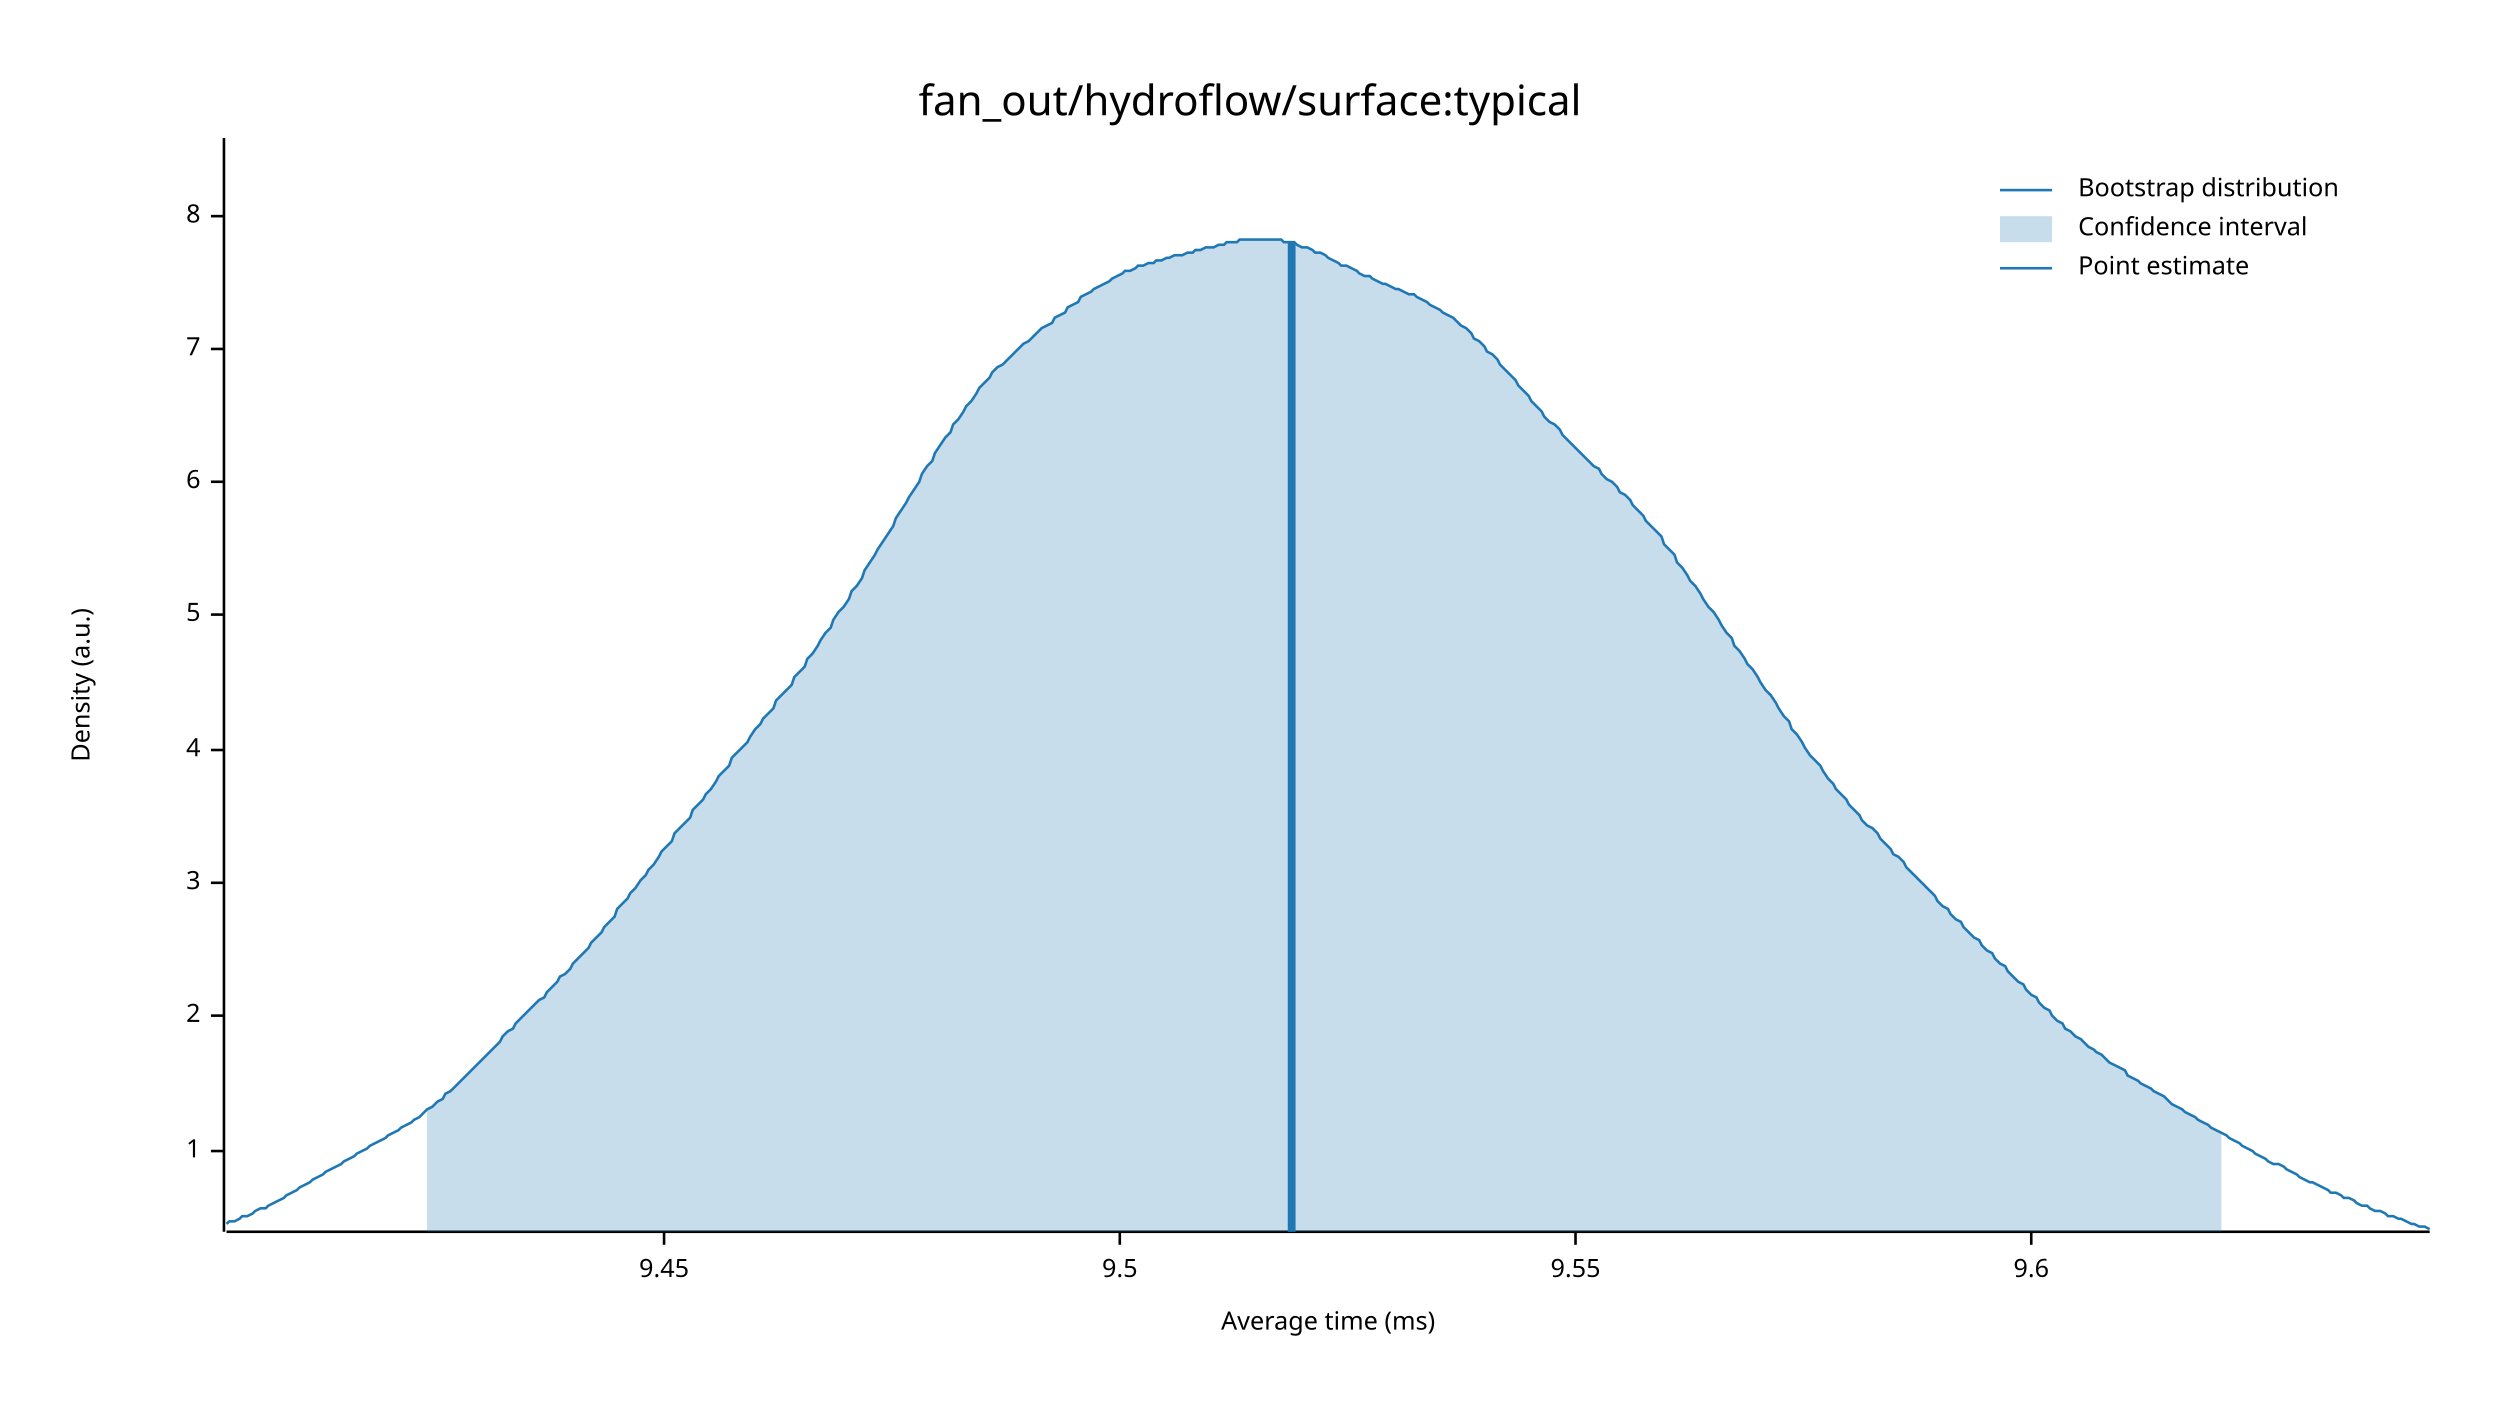
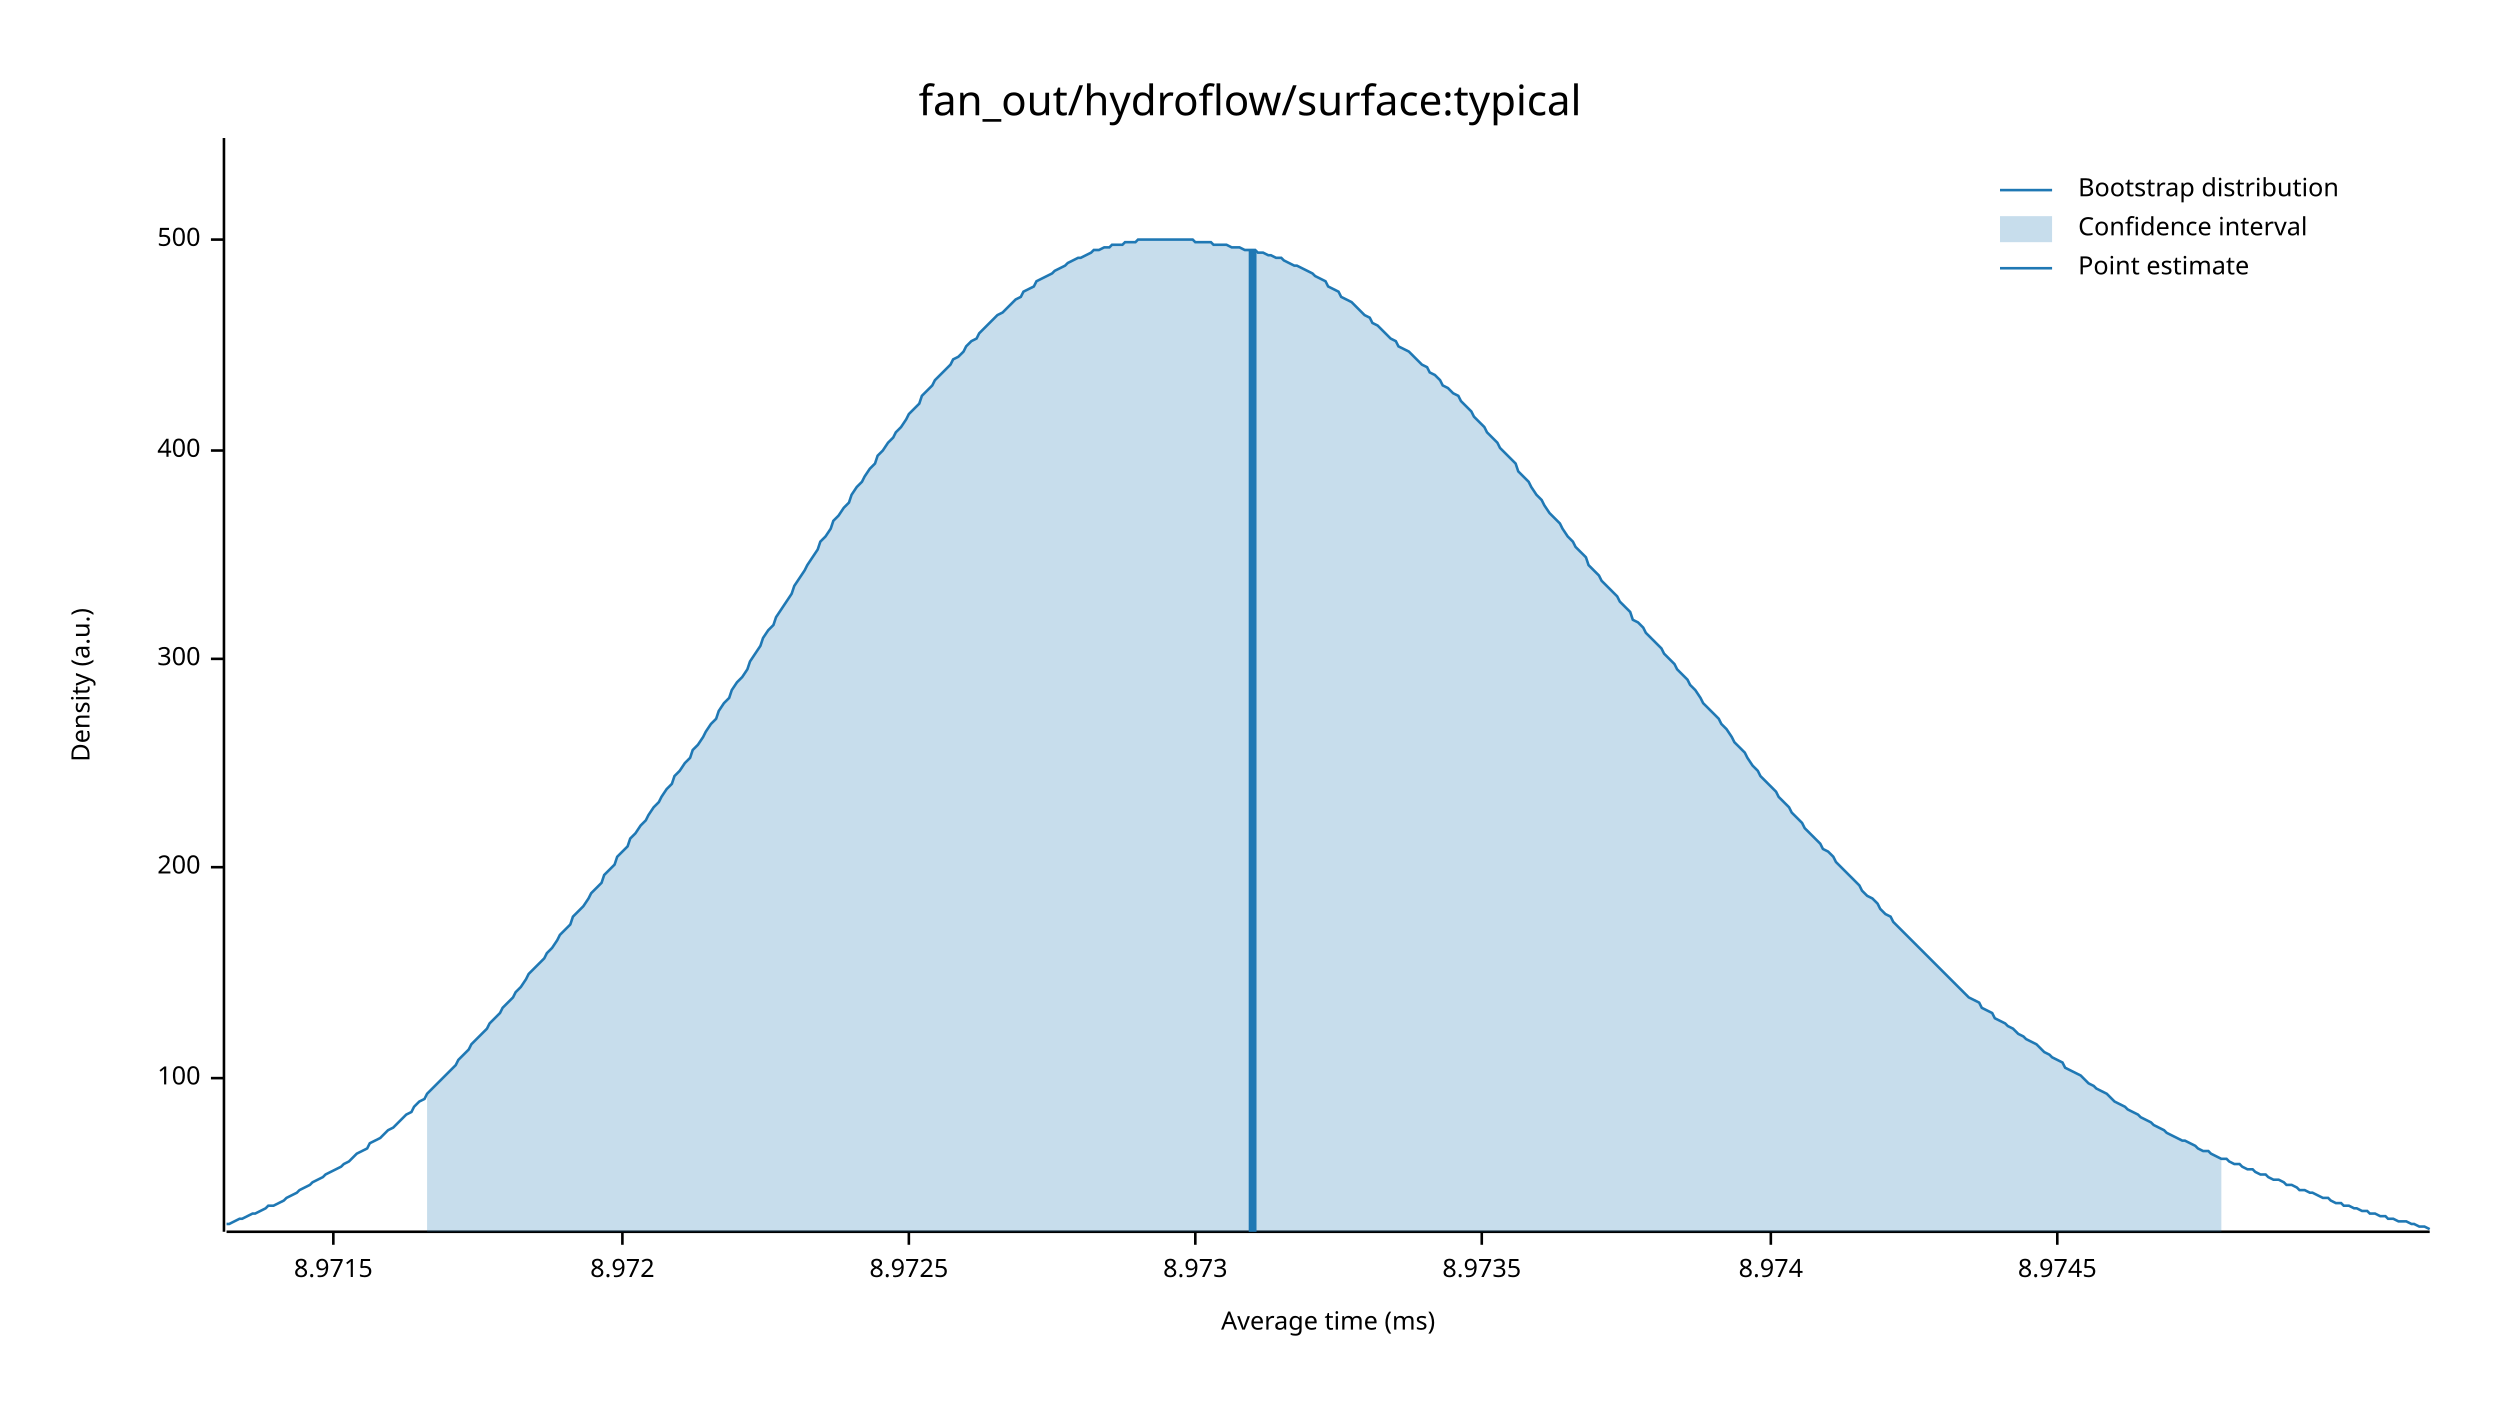
<svg xmlns="http://www.w3.org/2000/svg" width="960" height="540" viewBox="0 0 960 540">
  <text x="480" y="32" dy="0.76em" text-anchor="middle" font-family="sans-serif" font-size="16.129" opacity="1" fill="#000000">
fan_out/hydroflow/surface:typical
</text>
  <text x="27" y="263" dy="0.76em" text-anchor="middle" font-family="sans-serif" font-size="9.677" opacity="1" fill="#000000" transform="rotate(270, 27, 263)">
Density (a.u.)
</text>
  <text x="510" y="513" dy="-0.5ex" text-anchor="middle" font-family="sans-serif" font-size="9.677" opacity="1" fill="#000000">
Average time (ms)
</text>
  <polyline fill="none" opacity="1" stroke="#000000" stroke-width="1" points="86,53 86,473 " />
-   <text x="77" y="442" dy="0.5ex" text-anchor="end" font-family="sans-serif" font-size="9.677" opacity="1" fill="#000000">
- 1
+   <text x="77" y="414" dy="0.5ex" text-anchor="end" font-family="sans-serif" font-size="9.677" opacity="1" fill="#000000">
+ 100
</text>
-   <polyline fill="none" opacity="1" stroke="#000000" stroke-width="1" points="81,442 86,442 " />
-   <text x="77" y="390" dy="0.5ex" text-anchor="end" font-family="sans-serif" font-size="9.677" opacity="1" fill="#000000">
- 2
+   <polyline fill="none" opacity="1" stroke="#000000" stroke-width="1" points="81,414 86,414 " />
+   <text x="77" y="333" dy="0.5ex" text-anchor="end" font-family="sans-serif" font-size="9.677" opacity="1" fill="#000000">
+ 200
</text>
-   <polyline fill="none" opacity="1" stroke="#000000" stroke-width="1" points="81,390 86,390 " />
-   <text x="77" y="339" dy="0.5ex" text-anchor="end" font-family="sans-serif" font-size="9.677" opacity="1" fill="#000000">
- 3
+   <polyline fill="none" opacity="1" stroke="#000000" stroke-width="1" points="81,333 86,333 " />
+   <text x="77" y="253" dy="0.5ex" text-anchor="end" font-family="sans-serif" font-size="9.677" opacity="1" fill="#000000">
+ 300
</text>
-   <polyline fill="none" opacity="1" stroke="#000000" stroke-width="1" points="81,339 86,339 " />
-   <text x="77" y="288" dy="0.5ex" text-anchor="end" font-family="sans-serif" font-size="9.677" opacity="1" fill="#000000">
- 4
+   <polyline fill="none" opacity="1" stroke="#000000" stroke-width="1" points="81,253 86,253 " />
+   <text x="77" y="173" dy="0.5ex" text-anchor="end" font-family="sans-serif" font-size="9.677" opacity="1" fill="#000000">
+ 400
</text>
-   <polyline fill="none" opacity="1" stroke="#000000" stroke-width="1" points="81,288 86,288 " />
-   <text x="77" y="236" dy="0.5ex" text-anchor="end" font-family="sans-serif" font-size="9.677" opacity="1" fill="#000000">
- 5
+   <polyline fill="none" opacity="1" stroke="#000000" stroke-width="1" points="81,173 86,173 " />
+   <text x="77" y="92" dy="0.5ex" text-anchor="end" font-family="sans-serif" font-size="9.677" opacity="1" fill="#000000">
+ 500
</text>
-   <polyline fill="none" opacity="1" stroke="#000000" stroke-width="1" points="81,236 86,236 " />
-   <text x="77" y="185" dy="0.5ex" text-anchor="end" font-family="sans-serif" font-size="9.677" opacity="1" fill="#000000">
- 6
+   <polyline fill="none" opacity="1" stroke="#000000" stroke-width="1" points="81,92 86,92 " />
+   <polyline fill="none" opacity="1" stroke="#000000" stroke-width="1" points="87,473 933,473 " />
+   <text x="128" y="483" dy="0.76em" text-anchor="middle" font-family="sans-serif" font-size="9.677" opacity="1" fill="#000000">
+ 8.9715
</text>
-   <polyline fill="none" opacity="1" stroke="#000000" stroke-width="1" points="81,185 86,185 " />
-   <text x="77" y="134" dy="0.5ex" text-anchor="end" font-family="sans-serif" font-size="9.677" opacity="1" fill="#000000">
- 7
+   <polyline fill="none" opacity="1" stroke="#000000" stroke-width="1" points="128,473 128,478 " />
+   <text x="239" y="483" dy="0.76em" text-anchor="middle" font-family="sans-serif" font-size="9.677" opacity="1" fill="#000000">
+ 8.972
</text>
-   <polyline fill="none" opacity="1" stroke="#000000" stroke-width="1" points="81,134 86,134 " />
-   <text x="77" y="83" dy="0.5ex" text-anchor="end" font-family="sans-serif" font-size="9.677" opacity="1" fill="#000000">
- 8
+   <polyline fill="none" opacity="1" stroke="#000000" stroke-width="1" points="239,473 239,478 " />
+   <text x="349" y="483" dy="0.76em" text-anchor="middle" font-family="sans-serif" font-size="9.677" opacity="1" fill="#000000">
+ 8.9725
</text>
-   <polyline fill="none" opacity="1" stroke="#000000" stroke-width="1" points="81,83 86,83 " />
-   <polyline fill="none" opacity="1" stroke="#000000" stroke-width="1" points="87,473 933,473 " />
-   <text x="255" y="483" dy="0.76em" text-anchor="middle" font-family="sans-serif" font-size="9.677" opacity="1" fill="#000000">
- 9.45
+   <polyline fill="none" opacity="1" stroke="#000000" stroke-width="1" points="349,473 349,478 " />
+   <text x="459" y="483" dy="0.76em" text-anchor="middle" font-family="sans-serif" font-size="9.677" opacity="1" fill="#000000">
+ 8.973
</text>
-   <polyline fill="none" opacity="1" stroke="#000000" stroke-width="1" points="255,473 255,478 " />
-   <text x="430" y="483" dy="0.76em" text-anchor="middle" font-family="sans-serif" font-size="9.677" opacity="1" fill="#000000">
- 9.5
+   <polyline fill="none" opacity="1" stroke="#000000" stroke-width="1" points="459,473 459,478 " />
+   <text x="569" y="483" dy="0.76em" text-anchor="middle" font-family="sans-serif" font-size="9.677" opacity="1" fill="#000000">
+ 8.9735
</text>
-   <polyline fill="none" opacity="1" stroke="#000000" stroke-width="1" points="430,473 430,478 " />
-   <text x="605" y="483" dy="0.76em" text-anchor="middle" font-family="sans-serif" font-size="9.677" opacity="1" fill="#000000">
- 9.55
+   <polyline fill="none" opacity="1" stroke="#000000" stroke-width="1" points="569,473 569,478 " />
+   <text x="680" y="483" dy="0.76em" text-anchor="middle" font-family="sans-serif" font-size="9.677" opacity="1" fill="#000000">
+ 8.974
</text>
-   <polyline fill="none" opacity="1" stroke="#000000" stroke-width="1" points="605,473 605,478 " />
-   <text x="780" y="483" dy="0.76em" text-anchor="middle" font-family="sans-serif" font-size="9.677" opacity="1" fill="#000000">
- 9.6
+   <polyline fill="none" opacity="1" stroke="#000000" stroke-width="1" points="680,473 680,478 " />
+   <text x="790" y="483" dy="0.76em" text-anchor="middle" font-family="sans-serif" font-size="9.677" opacity="1" fill="#000000">
+ 8.9745
</text>
-   <polyline fill="none" opacity="1" stroke="#000000" stroke-width="1" points="780,473 780,478 " />
-   <polyline fill="none" opacity="1" stroke="#1F78B4" stroke-width="1" points="87,470 88,469 90,469 92,468 93,467 95,467 97,466 98,465 100,464 102,464 103,463 105,462 107,461 109,460 110,459 112,458 114,457 115,456 117,455 119,454 120,453 122,452 124,451 125,450 127,449 129,448 131,447 132,446 134,445 136,444 137,443 139,442 141,441 142,440 144,439 146,438 148,437 149,436 151,435 153,434 154,433 156,432 158,431 159,430 161,429 163,427 164,426 166,425 168,423 170,422 171,420 173,419 175,417 176,416 178,414 180,412 181,411 183,409 185,407 187,405 188,404 190,402 192,400 193,398 195,396 197,395 198,393 200,391 202,389 203,388 205,386 207,384 209,383 210,381 212,379 214,377 215,375 217,374 219,372 220,370 222,368 224,366 226,364 227,362 229,360 231,358 232,356 234,354 236,352 237,349 239,347 241,345 242,343 244,341 246,338 248,336 249,334 251,332 253,329 254,327 256,325 258,323 259,320 261,318 263,316 265,314 266,311 268,309 270,307 271,305 273,303 275,300 276,298 278,296 280,294 281,291 283,289 285,287 287,285 288,283 290,280 292,278 293,276 295,274 297,272 298,269 300,267 302,265 304,263 305,260 307,258 309,256 310,253 312,251 314,248 315,246 317,243 319,241 320,238 322,235 324,233 326,230 327,227 329,225 331,222 332,219 334,216 336,213 337,211 339,208 341,205 343,202 344,199 346,196 348,193 349,191 351,188 353,185 354,182 356,179 358,177 359,174 361,171 363,168 365,166 366,163 368,161 370,158 371,156 373,154 375,151 376,149 378,147 380,145 381,143 383,141 385,140 387,138 388,137 390,135 392,133 393,132 395,131 397,129 398,128 400,126 402,125 404,124 405,122 407,121 409,120 410,118 412,117 414,116 415,114 417,113 419,112 420,111 422,110 424,109 426,108 427,107 429,106 431,105 432,104 434,104 436,103 437,102 439,102 441,101 443,101 444,100 446,100 448,99 449,99 451,98 453,98 454,98 456,97 458,97 459,96 461,96 463,95 465,95 466,95 468,94 470,94 471,93 473,93 475,93 476,92 478,92 480,92 482,92 483,92 485,92 487,92 488,92 490,92 492,92 493,93 495,93 497,93 498,94 500,95 502,95 504,96 505,97 507,97 509,98 510,99 512,100 514,101 515,102 517,102 519,103 521,104 522,105 524,106 526,106 527,107 529,108 531,109 532,109 534,110 536,111 537,111 539,112 541,113 543,113 544,114 546,115 548,116 549,117 551,118 553,119 554,120 556,121 558,122 560,124 561,125 563,126 565,128 566,130 568,131 570,133 571,135 573,136 575,138 576,140 578,142 580,144 582,146 583,148 585,150 587,152 588,154 590,156 592,158 593,160 595,162 597,163 599,165 600,167 602,169 604,171 605,172 607,174 609,176 610,177 612,179 614,180 615,182 617,184 619,185 621,187 622,189 624,190 626,192 627,194 629,196 631,198 632,200 634,202 636,204 638,206 639,209 641,211 643,213 644,216 646,218 648,221 649,223 651,225 653,228 654,230 656,233 658,235 660,238 661,240 663,243 665,245 666,248 668,250 670,253 671,255 673,257 675,260 676,262 678,265 680,267 682,270 683,272 685,275 687,277 688,280 690,282 692,285 693,287 695,290 697,292 699,294 700,296 702,299 704,301 705,303 707,305 709,307 710,309 712,311 714,313 715,315 717,317 719,318 721,320 722,322 724,324 726,326 727,328 729,329 731,331 732,333 734,335 736,337 738,339 739,340 741,342 743,344 744,346 746,348 748,349 749,351 751,353 753,354 754,356 756,358 758,360 760,361 761,363 763,365 765,366 766,368 768,370 770,371 771,373 773,375 775,377 777,378 778,380 780,382 782,383 783,385 785,387 787,388 788,390 790,392 792,393 793,395 795,396 797,398 799,399 800,400 802,402 804,403 805,404 807,405 809,407 810,408 812,409 814,410 816,411 817,413 819,414 821,415 822,416 824,417 826,418 827,419 829,420 831,421 832,422 834,424 836,425 838,426 839,427 841,428 843,429 844,430 846,431 848,432 849,433 851,434 853,435 855,436 856,437 858,438 860,439 861,440 863,441 865,442 866,443 868,444 870,445 871,446 873,447 875,447 877,448 878,449 880,450 882,451 883,452 885,453 887,454 888,454 890,455 892,456 894,457 895,458 897,458 899,459 900,460 902,460 904,461 905,462 907,463 909,463 910,464 912,465 914,465 916,466 917,467 919,467 921,468 922,468 924,469 926,470 927,470 929,471 931,471 933,472 " />
-   <polygon opacity="0.25" fill="#1F78B4" points="164,426 166,425 168,423 170,422 171,420 173,419 175,417 176,416 178,414 180,412 181,411 183,409 185,407 187,405 188,404 190,402 192,400 193,398 195,396 197,395 198,393 200,391 202,389 203,388 205,386 207,384 209,383 210,381 212,379 214,377 215,375 217,374 219,372 220,370 222,368 224,366 226,364 227,362 229,360 231,358 232,356 234,354 236,352 237,349 239,347 241,345 242,343 244,341 246,338 248,336 249,334 251,332 253,329 254,327 256,325 258,323 259,320 261,318 263,316 265,314 266,311 268,309 270,307 271,305 273,303 275,300 276,298 278,296 280,294 281,291 283,289 285,287 287,285 288,283 290,280 292,278 293,276 295,274 297,272 298,269 300,267 302,265 304,263 305,260 307,258 309,256 310,253 312,251 314,248 315,246 317,243 319,241 320,238 322,235 324,233 326,230 327,227 329,225 331,222 332,219 334,216 336,213 337,211 339,208 341,205 343,202 344,199 346,196 348,193 349,191 351,188 353,185 354,182 356,179 358,177 359,174 361,171 363,168 365,166 366,163 368,161 370,158 371,156 373,154 375,151 376,149 378,147 380,145 381,143 383,141 385,140 387,138 388,137 390,135 392,133 393,132 395,131 397,129 398,128 400,126 402,125 404,124 405,122 407,121 409,120 410,118 412,117 414,116 415,114 417,113 419,112 420,111 422,110 424,109 426,108 427,107 429,106 431,105 432,104 434,104 436,103 437,102 439,102 441,101 443,101 444,100 446,100 448,99 449,99 451,98 453,98 454,98 456,97 458,97 459,96 461,96 463,95 465,95 466,95 468,94 470,94 471,93 473,93 475,93 476,92 478,92 480,92 482,92 483,92 485,92 487,92 488,92 490,92 492,92 493,93 495,93 497,93 498,94 500,95 502,95 504,96 505,97 507,97 509,98 510,99 512,100 514,101 515,102 517,102 519,103 521,104 522,105 524,106 526,106 527,107 529,108 531,109 532,109 534,110 536,111 537,111 539,112 541,113 543,113 544,114 546,115 548,116 549,117 551,118 553,119 554,120 556,121 558,122 560,124 561,125 563,126 565,128 566,130 568,131 570,133 571,135 573,136 575,138 576,140 578,142 580,144 582,146 583,148 585,150 587,152 588,154 590,156 592,158 593,160 595,162 597,163 599,165 600,167 602,169 604,171 605,172 607,174 609,176 610,177 612,179 614,180 615,182 617,184 619,185 621,187 622,189 624,190 626,192 627,194 629,196 631,198 632,200 634,202 636,204 638,206 639,209 641,211 643,213 644,216 646,218 648,221 649,223 651,225 653,228 654,230 656,233 658,235 660,238 661,240 663,243 665,245 666,248 668,250 670,253 671,255 673,257 675,260 676,262 678,265 680,267 682,270 683,272 685,275 687,277 688,280 690,282 692,285 693,287 695,290 697,292 699,294 700,296 702,299 704,301 705,303 707,305 709,307 710,309 712,311 714,313 715,315 717,317 719,318 721,320 722,322 724,324 726,326 727,328 729,329 731,331 732,333 734,335 736,337 738,339 739,340 741,342 743,344 744,346 746,348 748,349 749,351 751,353 753,354 754,356 756,358 758,360 760,361 761,363 763,365 765,366 766,368 768,370 770,371 771,373 773,375 775,377 777,378 778,380 780,382 782,383 783,385 785,387 787,388 788,390 790,392 792,393 793,395 795,396 797,398 799,399 800,400 802,402 804,403 805,404 807,405 809,407 810,408 812,409 814,410 816,411 817,413 819,414 821,415 822,416 824,417 826,418 827,419 829,420 831,421 832,422 834,424 836,425 838,426 839,427 841,428 843,429 844,430 846,431 848,432 849,433 851,434 853,435 853,473 164,473 " />
-   <polyline fill="none" opacity="1" stroke="#1F78B4" stroke-width="3" points="496,473 496,93 " />
+   <polyline fill="none" opacity="1" stroke="#000000" stroke-width="1" points="790,473 790,478 " />
+   <polyline fill="none" opacity="1" stroke="#1F78B4" stroke-width="1" points="87,470 88,470 90,469 92,468 93,468 95,467 97,466 98,466 100,465 102,464 103,463 105,463 107,462 109,461 110,460 112,459 114,458 115,457 117,456 119,455 120,454 122,453 124,452 125,451 127,450 129,449 131,448 132,447 134,446 136,444 137,443 139,442 141,441 142,439 144,438 146,437 148,435 149,434 151,433 153,431 154,430 156,428 158,427 159,425 161,423 163,422 164,420 166,418 168,416 170,414 171,413 173,411 175,409 176,407 178,405 180,403 181,401 183,399 185,397 187,395 188,393 190,391 192,389 193,387 195,385 197,383 198,381 200,379 202,376 203,374 205,372 207,370 209,368 210,366 212,364 214,361 215,359 217,357 219,355 220,352 222,350 224,348 226,345 227,343 229,341 231,339 232,336 234,334 236,332 237,329 239,327 241,325 242,322 244,320 246,317 248,315 249,313 251,310 253,308 254,306 256,303 258,301 259,298 261,296 263,293 265,291 266,288 268,286 270,283 271,281 273,278 275,276 276,273 278,270 280,268 281,265 283,262 285,260 287,257 288,254 290,251 292,248 293,245 295,242 297,240 298,237 300,234 302,231 304,228 305,225 307,222 309,219 310,217 312,214 314,211 315,208 317,206 319,203 320,200 322,198 324,195 326,193 327,190 329,187 331,185 332,183 334,180 336,178 337,175 339,173 341,170 343,168 344,166 346,164 348,161 349,159 351,157 353,155 354,152 356,150 358,148 359,146 361,144 363,142 365,140 366,138 368,137 370,135 371,133 373,131 375,130 376,128 378,126 380,124 381,123 383,121 385,120 387,118 388,117 390,115 392,114 393,112 395,111 397,110 398,108 400,107 402,106 404,105 405,104 407,103 409,102 410,101 412,100 414,99 415,99 417,98 419,97 420,96 422,96 424,95 426,95 427,94 429,94 431,94 432,93 434,93 436,93 437,92 439,92 441,92 443,92 444,92 446,92 448,92 449,92 451,92 453,92 454,92 456,92 458,92 459,93 461,93 463,93 465,93 466,94 468,94 470,94 471,94 473,95 475,95 476,95 478,96 480,96 482,96 483,97 485,97 487,98 488,98 490,99 492,99 493,100 495,101 497,102 498,102 500,103 502,104 504,105 505,106 507,107 509,108 510,110 512,111 514,112 515,114 517,115 519,116 521,118 522,119 524,121 526,122 527,124 529,125 531,127 532,128 534,130 536,131 537,133 539,134 541,135 543,137 544,138 546,140 548,141 549,143 551,144 553,146 554,148 556,149 558,151 560,152 561,154 563,156 565,158 566,160 568,162 570,164 571,166 573,168 575,170 576,172 578,174 580,176 582,178 583,181 585,183 587,185 588,187 590,190 592,192 593,194 595,197 597,199 599,201 600,203 602,206 604,208 605,210 607,212 609,214 610,217 612,219 614,221 615,223 617,225 619,227 621,229 622,231 624,233 626,235 627,238 629,239 631,241 632,243 634,245 636,247 638,249 639,251 641,253 643,255 644,257 646,259 648,261 649,263 651,265 653,268 654,270 656,272 658,274 660,276 661,278 663,280 665,283 666,285 668,287 670,289 671,291 673,294 675,296 676,298 678,300 680,302 682,304 683,306 685,308 687,310 688,312 690,314 692,316 693,318 695,320 697,322 699,324 700,326 702,327 704,329 705,331 707,333 709,335 710,336 712,338 714,340 715,342 717,344 719,345 721,347 722,349 724,351 726,352 727,354 729,356 731,358 732,359 734,361 736,363 738,365 739,366 741,368 743,370 744,371 746,373 748,375 749,376 751,378 753,380 754,381 756,383 758,384 760,385 761,387 763,388 765,389 766,391 768,392 770,393 771,394 773,395 775,397 777,398 778,399 780,400 782,401 783,402 785,404 787,405 788,406 790,407 792,408 793,410 795,411 797,412 799,413 800,414 802,416 804,417 805,418 807,419 809,420 810,421 812,423 814,424 816,425 817,426 819,427 821,428 822,429 824,430 826,431 827,432 829,433 831,434 832,435 834,436 836,437 838,438 839,438 841,439 843,440 844,441 846,442 848,442 849,443 851,444 853,445 855,445 856,446 858,447 860,447 861,448 863,449 865,449 866,450 868,451 870,451 871,452 873,453 875,453 877,454 878,455 880,455 882,456 883,457 885,457 887,458 888,458 890,459 892,460 894,460 895,461 897,462 899,462 900,463 902,463 904,464 905,464 907,465 909,465 910,466 912,466 914,467 916,467 917,468 919,468 921,469 922,469 924,469 926,470 927,470 929,471 931,471 933,472 " />
+   <polygon opacity="0.25" fill="#1F78B4" points="164,420 166,418 168,416 170,414 171,413 173,411 175,409 176,407 178,405 180,403 181,401 183,399 185,397 187,395 188,393 190,391 192,389 193,387 195,385 197,383 198,381 200,379 202,376 203,374 205,372 207,370 209,368 210,366 212,364 214,361 215,359 217,357 219,355 220,352 222,350 224,348 226,345 227,343 229,341 231,339 232,336 234,334 236,332 237,329 239,327 241,325 242,322 244,320 246,317 248,315 249,313 251,310 253,308 254,306 256,303 258,301 259,298 261,296 263,293 265,291 266,288 268,286 270,283 271,281 273,278 275,276 276,273 278,270 280,268 281,265 283,262 285,260 287,257 288,254 290,251 292,248 293,245 295,242 297,240 298,237 300,234 302,231 304,228 305,225 307,222 309,219 310,217 312,214 314,211 315,208 317,206 319,203 320,200 322,198 324,195 326,193 327,190 329,187 331,185 332,183 334,180 336,178 337,175 339,173 341,170 343,168 344,166 346,164 348,161 349,159 351,157 353,155 354,152 356,150 358,148 359,146 361,144 363,142 365,140 366,138 368,137 370,135 371,133 373,131 375,130 376,128 378,126 380,124 381,123 383,121 385,120 387,118 388,117 390,115 392,114 393,112 395,111 397,110 398,108 400,107 402,106 404,105 405,104 407,103 409,102 410,101 412,100 414,99 415,99 417,98 419,97 420,96 422,96 424,95 426,95 427,94 429,94 431,94 432,93 434,93 436,93 437,92 439,92 441,92 443,92 444,92 446,92 448,92 449,92 451,92 453,92 454,92 456,92 458,92 459,93 461,93 463,93 465,93 466,94 468,94 470,94 471,94 473,95 475,95 476,95 478,96 480,96 482,96 483,97 485,97 487,98 488,98 490,99 492,99 493,100 495,101 497,102 498,102 500,103 502,104 504,105 505,106 507,107 509,108 510,110 512,111 514,112 515,114 517,115 519,116 521,118 522,119 524,121 526,122 527,124 529,125 531,127 532,128 534,130 536,131 537,133 539,134 541,135 543,137 544,138 546,140 548,141 549,143 551,144 553,146 554,148 556,149 558,151 560,152 561,154 563,156 565,158 566,160 568,162 570,164 571,166 573,168 575,170 576,172 578,174 580,176 582,178 583,181 585,183 587,185 588,187 590,190 592,192 593,194 595,197 597,199 599,201 600,203 602,206 604,208 605,210 607,212 609,214 610,217 612,219 614,221 615,223 617,225 619,227 621,229 622,231 624,233 626,235 627,238 629,239 631,241 632,243 634,245 636,247 638,249 639,251 641,253 643,255 644,257 646,259 648,261 649,263 651,265 653,268 654,270 656,272 658,274 660,276 661,278 663,280 665,283 666,285 668,287 670,289 671,291 673,294 675,296 676,298 678,300 680,302 682,304 683,306 685,308 687,310 688,312 690,314 692,316 693,318 695,320 697,322 699,324 700,326 702,327 704,329 705,331 707,333 709,335 710,336 712,338 714,340 715,342 717,344 719,345 721,347 722,349 724,351 726,352 727,354 729,356 731,358 732,359 734,361 736,363 738,365 739,366 741,368 743,370 744,371 746,373 748,375 749,376 751,378 753,380 754,381 756,383 758,384 760,385 761,387 763,388 765,389 766,391 768,392 770,393 771,394 773,395 775,397 777,398 778,399 780,400 782,401 783,402 785,404 787,405 788,406 790,407 792,408 793,410 795,411 797,412 799,413 800,414 802,416 804,417 805,418 807,419 809,420 810,421 812,423 814,424 816,425 817,426 819,427 821,428 822,429 824,430 826,431 827,432 829,433 831,434 832,435 834,436 836,437 838,438 839,438 841,439 843,440 844,441 846,442 848,442 849,443 851,444 853,445 853,473 164,473 " />
+   <polyline fill="none" opacity="1" stroke="#1F78B4" stroke-width="3" points="481,473 481,96 " />
  <text x="798" y="68" dy="0.76em" text-anchor="start" font-family="sans-serif" font-size="9.677" opacity="1" fill="#000000">
Bootstrap distribution
</text>
  <text x="798" y="83" dy="0.76em" text-anchor="start" font-family="sans-serif" font-size="9.677" opacity="1" fill="#000000">
Confidence interval
</text>
  <text x="798" y="98" dy="0.76em" text-anchor="start" font-family="sans-serif" font-size="9.677" opacity="1" fill="#000000">
Point estimate
</text>
  <polyline fill="none" opacity="1" stroke="#1F78B4" stroke-width="1" points="768,73 788,73 " />
  <rect x="768" y="83" width="20" height="10" opacity="0.25" fill="#1F78B4" stroke="none" />
  <polyline fill="none" opacity="1" stroke="#1F78B4" stroke-width="1" points="768,103 788,103 " />
</svg>
